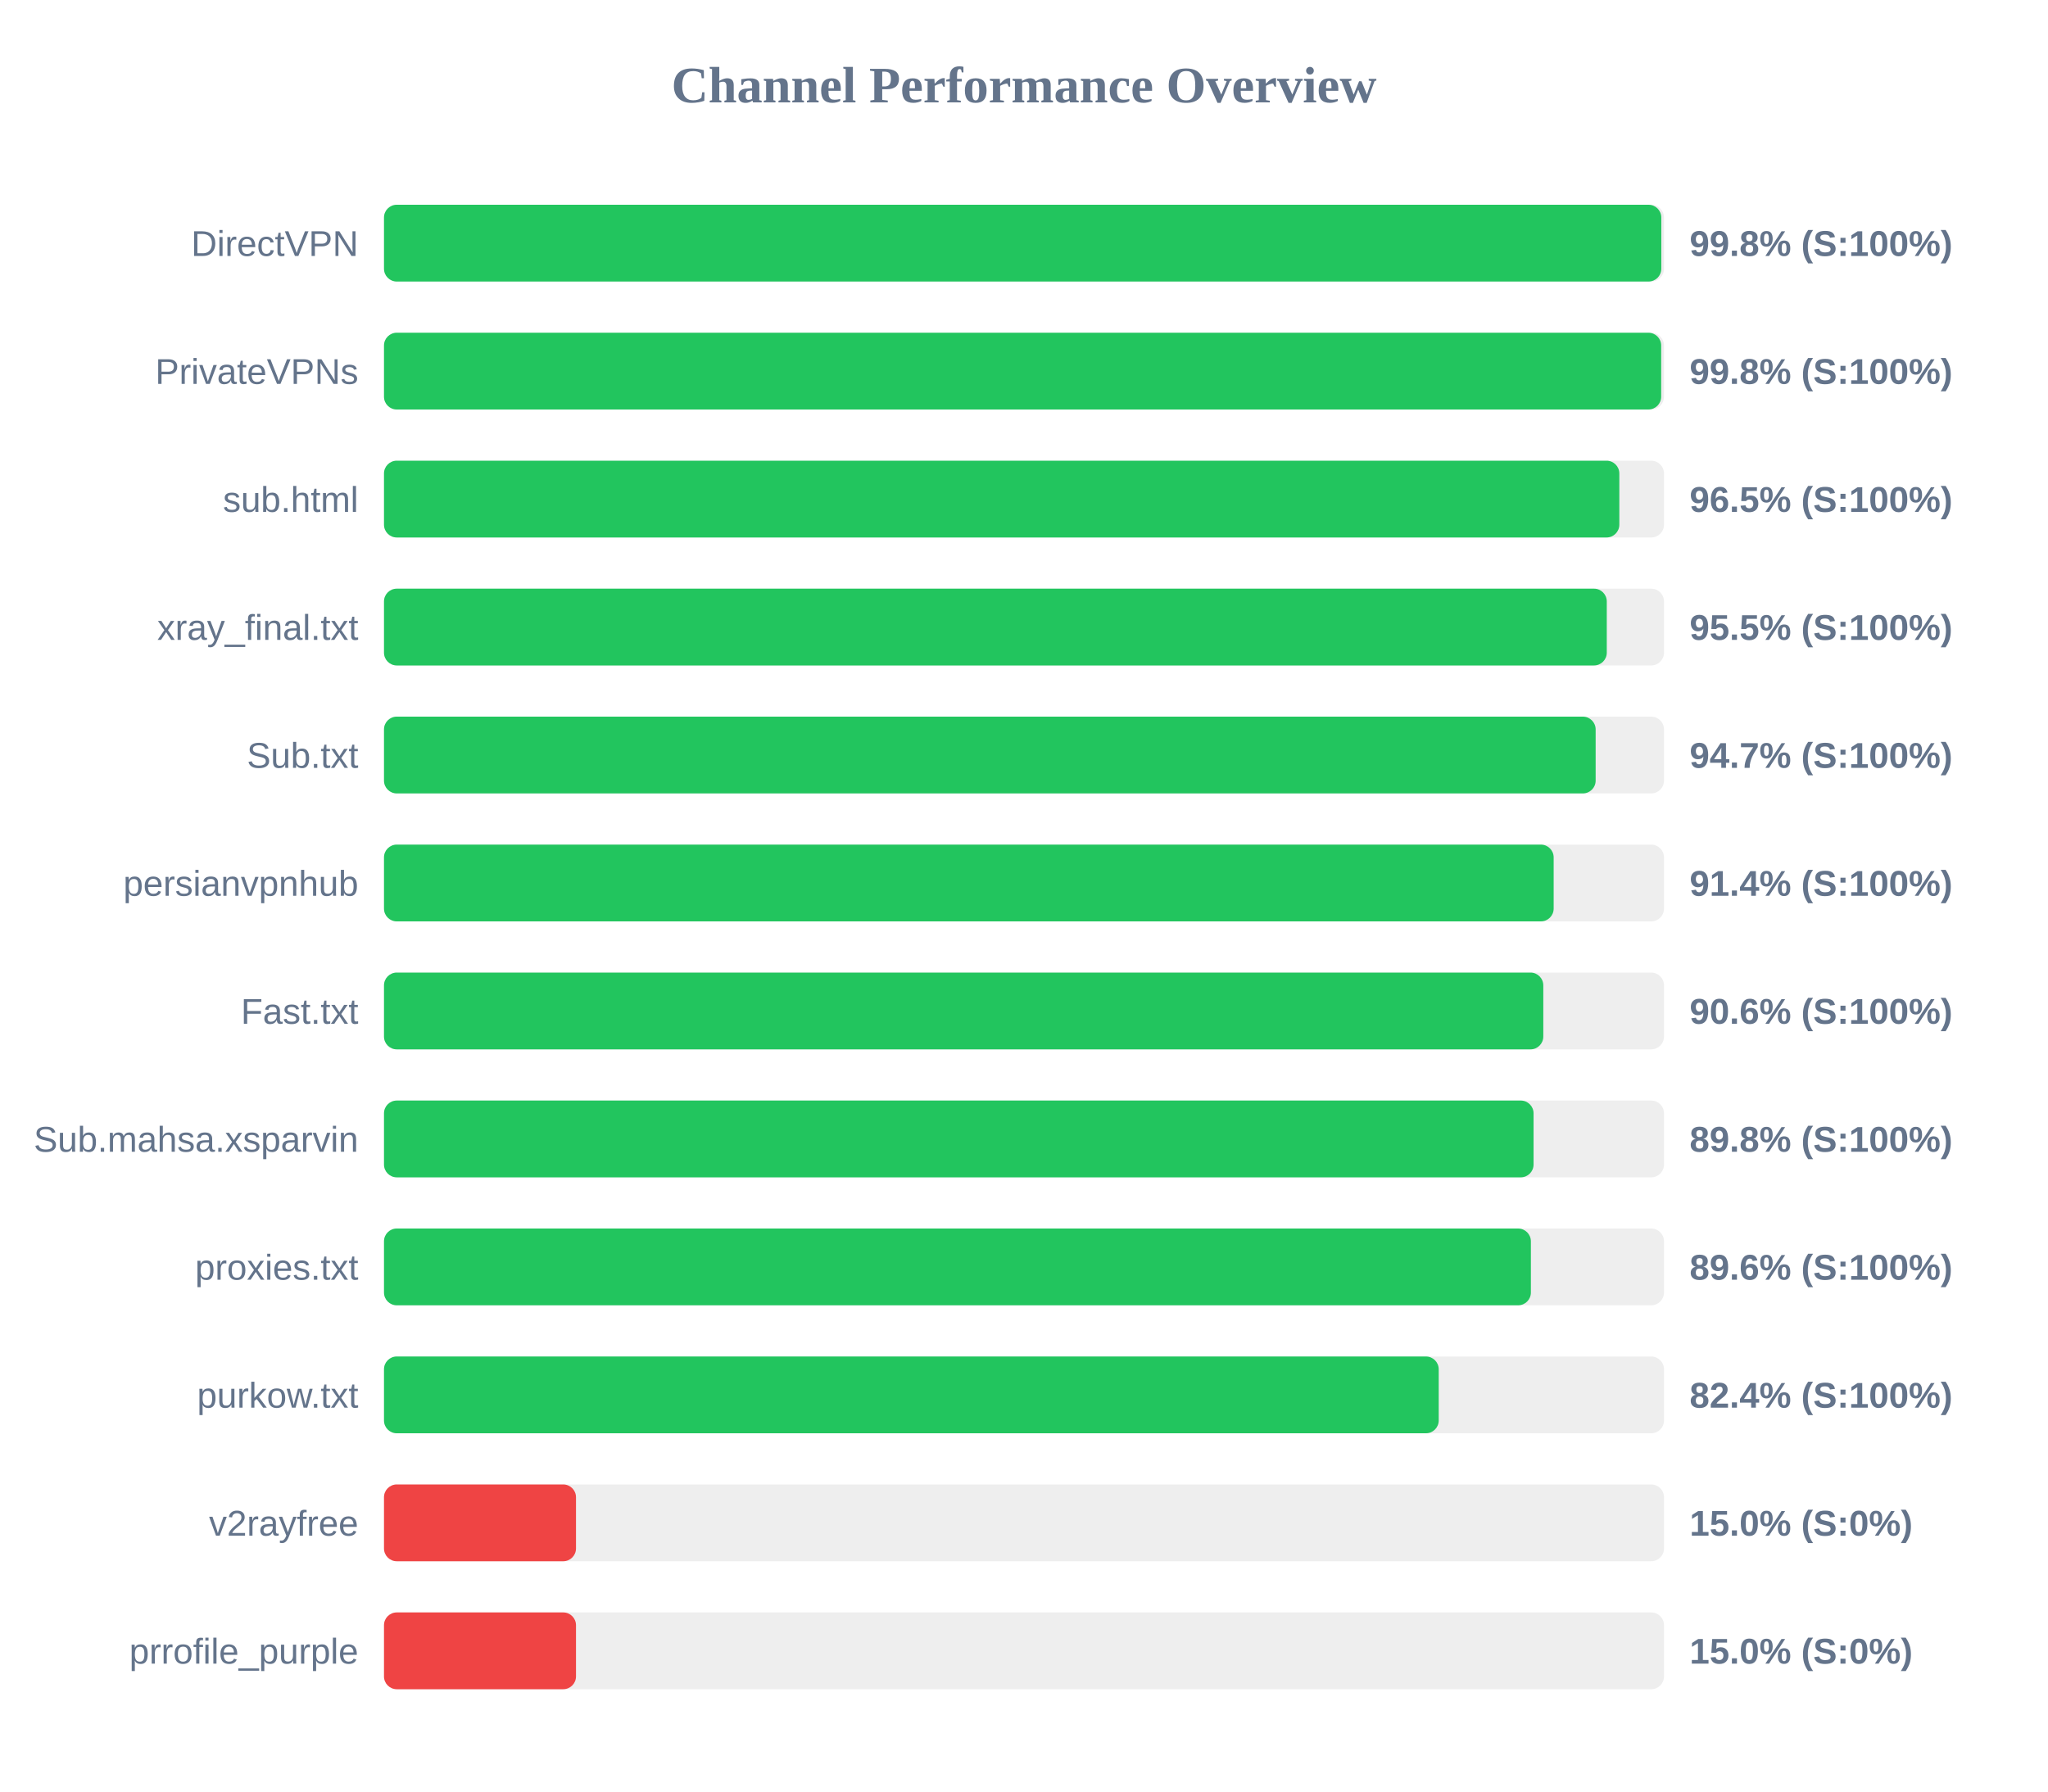
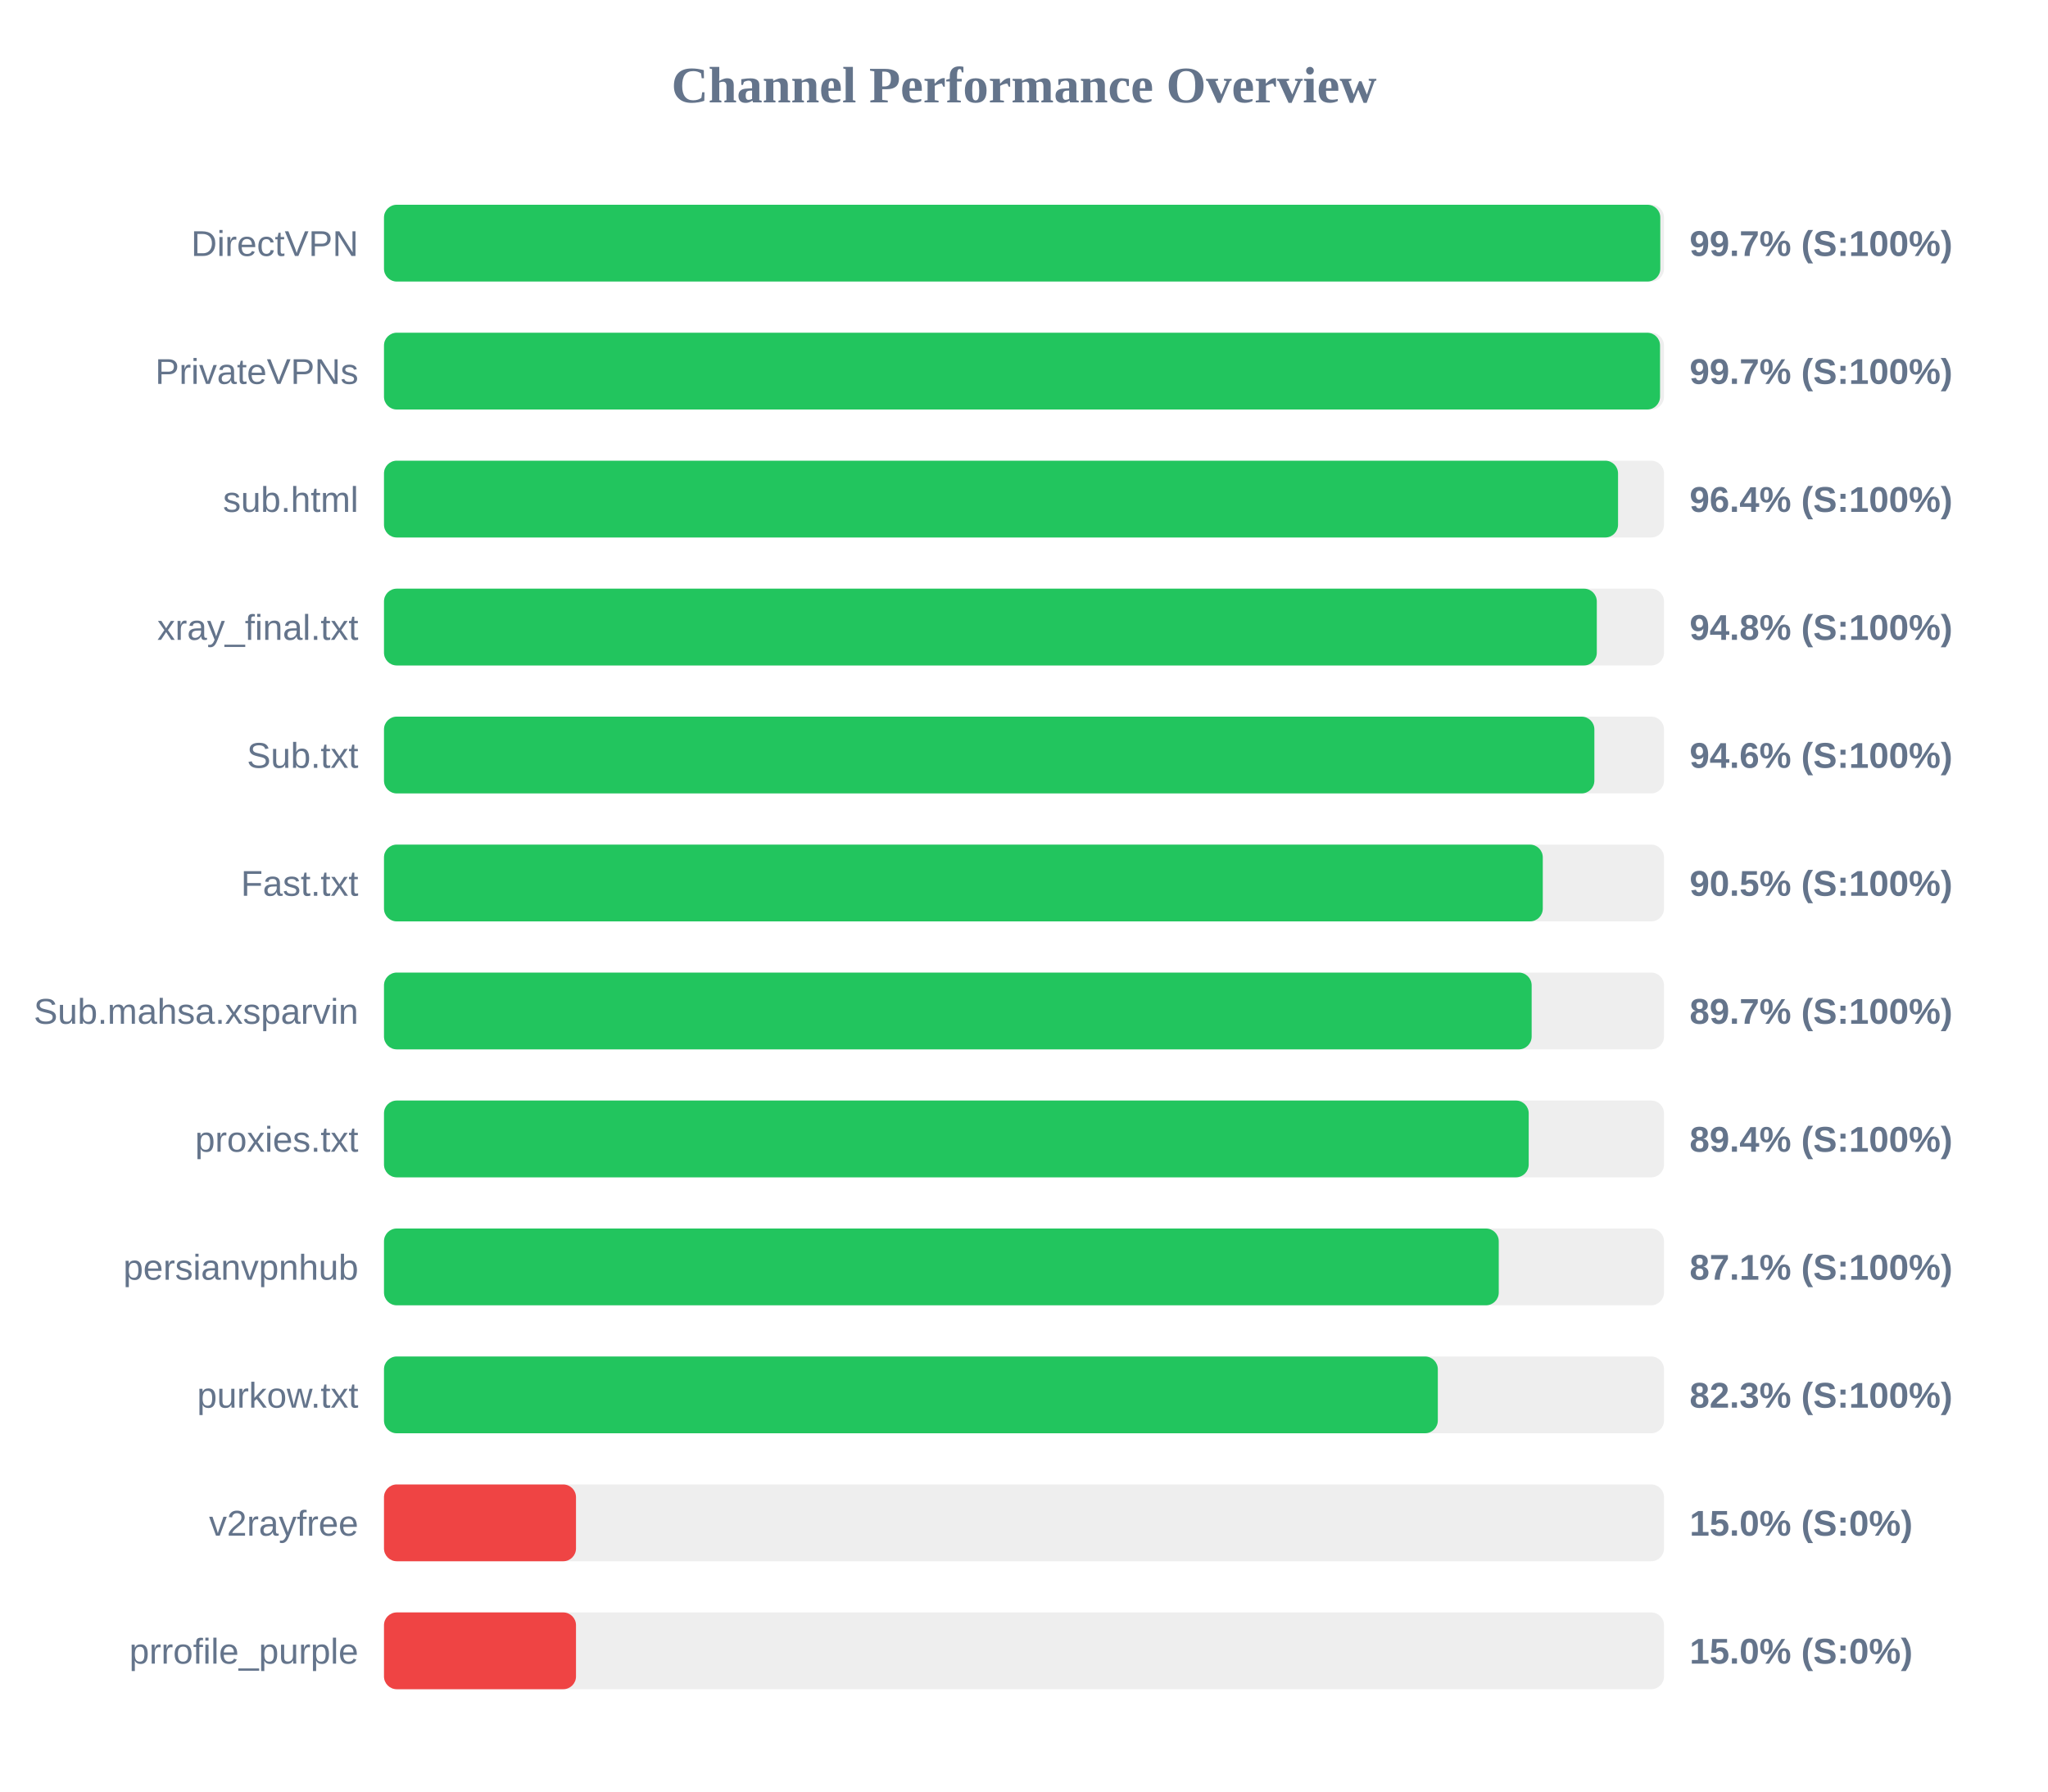
<svg xmlns="http://www.w3.org/2000/svg" width="800" height="700" version="1.1">
  <style>
        .row { font: 14px Arial; fill: #64748b; }
        .score { font: bold 14px Arial; fill: #64748b; }
    </style>
  <text x="400" y="40" text-anchor="middle" font-size="20px" font-weight="bold" fill="#64748b">Channel Performance Overview</text>
  <rect x="150" y="80" width="500" height="30" fill="#eee" rx="5" />
-   <rect x="150" y="80" width="498.95" height="30" fill="#22c55e" rx="5" />
+   <rect x="150" y="80" width="498.55" height="30" fill="#22c55e" rx="5" />
  <text x="140" y="100" text-anchor="end" class="row">DirectVPN</text>
-   <text x="660" y="100" text-anchor="start" class="score">99.8% (S:100%)</text>
+   <text x="660" y="100" text-anchor="start" class="score">99.7% (S:100%)</text>
  <rect x="150" y="130" width="500" height="30" fill="#eee" rx="5" />
-   <rect x="150" y="130" width="498.9" height="30" fill="#22c55e" rx="5" />
+   <rect x="150" y="130" width="498.45" height="30" fill="#22c55e" rx="5" />
  <text x="140" y="150" text-anchor="end" class="row">PrivateVPNs</text>
-   <text x="660" y="150" text-anchor="start" class="score">99.8% (S:100%)</text>
+   <text x="660" y="150" text-anchor="start" class="score">99.7% (S:100%)</text>
  <rect x="150" y="180" width="500" height="30" fill="#eee" rx="5" />
-   <rect x="150" y="180" width="482.55" height="30" fill="#22c55e" rx="5" />
+   <rect x="150" y="180" width="482.05" height="30" fill="#22c55e" rx="5" />
  <text x="140" y="200" text-anchor="end" class="row">sub.html</text>
-   <text x="660" y="200" text-anchor="start" class="score">96.5% (S:100%)</text>
+   <text x="660" y="200" text-anchor="start" class="score">96.4% (S:100%)</text>
  <rect x="150" y="230" width="500" height="30" fill="#eee" rx="5" />
-   <rect x="150" y="230" width="477.65" height="30" fill="#22c55e" rx="5" />
+   <rect x="150" y="230" width="473.75" height="30" fill="#22c55e" rx="5" />
  <text x="140" y="250" text-anchor="end" class="row">xray_final.txt</text>
-   <text x="660" y="250" text-anchor="start" class="score">95.5% (S:100%)</text>
+   <text x="660" y="250" text-anchor="start" class="score">94.8% (S:100%)</text>
  <rect x="150" y="280" width="500" height="30" fill="#eee" rx="5" />
-   <rect x="150" y="280" width="473.3" height="30" fill="#22c55e" rx="5" />
+   <rect x="150" y="280" width="472.8" height="30" fill="#22c55e" rx="5" />
  <text x="140" y="300" text-anchor="end" class="row">Sub.txt</text>
-   <text x="660" y="300" text-anchor="start" class="score">94.7% (S:100%)</text>
+   <text x="660" y="300" text-anchor="start" class="score">94.6% (S:100%)</text>
  <rect x="150" y="330" width="500" height="30" fill="#eee" rx="5" />
-   <rect x="150" y="330" width="456.9" height="30" fill="#22c55e" rx="5" />
-   <text x="140" y="350" text-anchor="end" class="row">persianvpnhub</text>
-   <text x="660" y="350" text-anchor="start" class="score">91.4% (S:100%)</text>
+   <rect x="150" y="330" width="452.65" height="30" fill="#22c55e" rx="5" />
+   <text x="140" y="350" text-anchor="end" class="row">Fast.txt</text>
+   <text x="660" y="350" text-anchor="start" class="score">90.5% (S:100%)</text>
  <rect x="150" y="380" width="500" height="30" fill="#eee" rx="5" />
-   <rect x="150" y="380" width="452.85" height="30" fill="#22c55e" rx="5" />
-   <text x="140" y="400" text-anchor="end" class="row">Fast.txt</text>
-   <text x="660" y="400" text-anchor="start" class="score">90.6% (S:100%)</text>
+   <rect x="150" y="380" width="448.3" height="30" fill="#22c55e" rx="5" />
+   <text x="140" y="400" text-anchor="end" class="row">Sub.mahsa.xsparvin</text>
+   <text x="660" y="400" text-anchor="start" class="score">89.7% (S:100%)</text>
  <rect x="150" y="430" width="500" height="30" fill="#eee" rx="5" />
-   <rect x="150" y="430" width="449.05" height="30" fill="#22c55e" rx="5" />
-   <text x="140" y="450" text-anchor="end" class="row">Sub.mahsa.xsparvin</text>
-   <text x="660" y="450" text-anchor="start" class="score">89.8% (S:100%)</text>
+   <rect x="150" y="430" width="447.15" height="30" fill="#22c55e" rx="5" />
+   <text x="140" y="450" text-anchor="end" class="row">proxies.txt</text>
+   <text x="660" y="450" text-anchor="start" class="score">89.4% (S:100%)</text>
  <rect x="150" y="480" width="500" height="30" fill="#eee" rx="5" />
-   <rect x="150" y="480" width="448.0" height="30" fill="#22c55e" rx="5" />
-   <text x="140" y="500" text-anchor="end" class="row">proxies.txt</text>
-   <text x="660" y="500" text-anchor="start" class="score">89.6% (S:100%)</text>
+   <rect x="150" y="480" width="435.45" height="30" fill="#22c55e" rx="5" />
+   <text x="140" y="500" text-anchor="end" class="row">persianvpnhub</text>
+   <text x="660" y="500" text-anchor="start" class="score">87.1% (S:100%)</text>
  <rect x="150" y="530" width="500" height="30" fill="#eee" rx="5" />
-   <rect x="150" y="530" width="412.0" height="30" fill="#22c55e" rx="5" />
+   <rect x="150" y="530" width="411.65" height="30" fill="#22c55e" rx="5" />
  <text x="140" y="550" text-anchor="end" class="row">purkow.txt</text>
-   <text x="660" y="550" text-anchor="start" class="score">82.4% (S:100%)</text>
+   <text x="660" y="550" text-anchor="start" class="score">82.3% (S:100%)</text>
  <rect x="150" y="580" width="500" height="30" fill="#eee" rx="5" />
  <rect x="150" y="580" width="75.0" height="30" fill="#ef4444" rx="5" />
  <text x="140" y="600" text-anchor="end" class="row">v2rayfree</text>
  <text x="660" y="600" text-anchor="start" class="score">15.0% (S:0%)</text>
  <rect x="150" y="630" width="500" height="30" fill="#eee" rx="5" />
  <rect x="150" y="630" width="75.0" height="30" fill="#ef4444" rx="5" />
  <text x="140" y="650" text-anchor="end" class="row">prrofile_purple</text>
  <text x="660" y="650" text-anchor="start" class="score">15.0% (S:0%)</text>
</svg>
